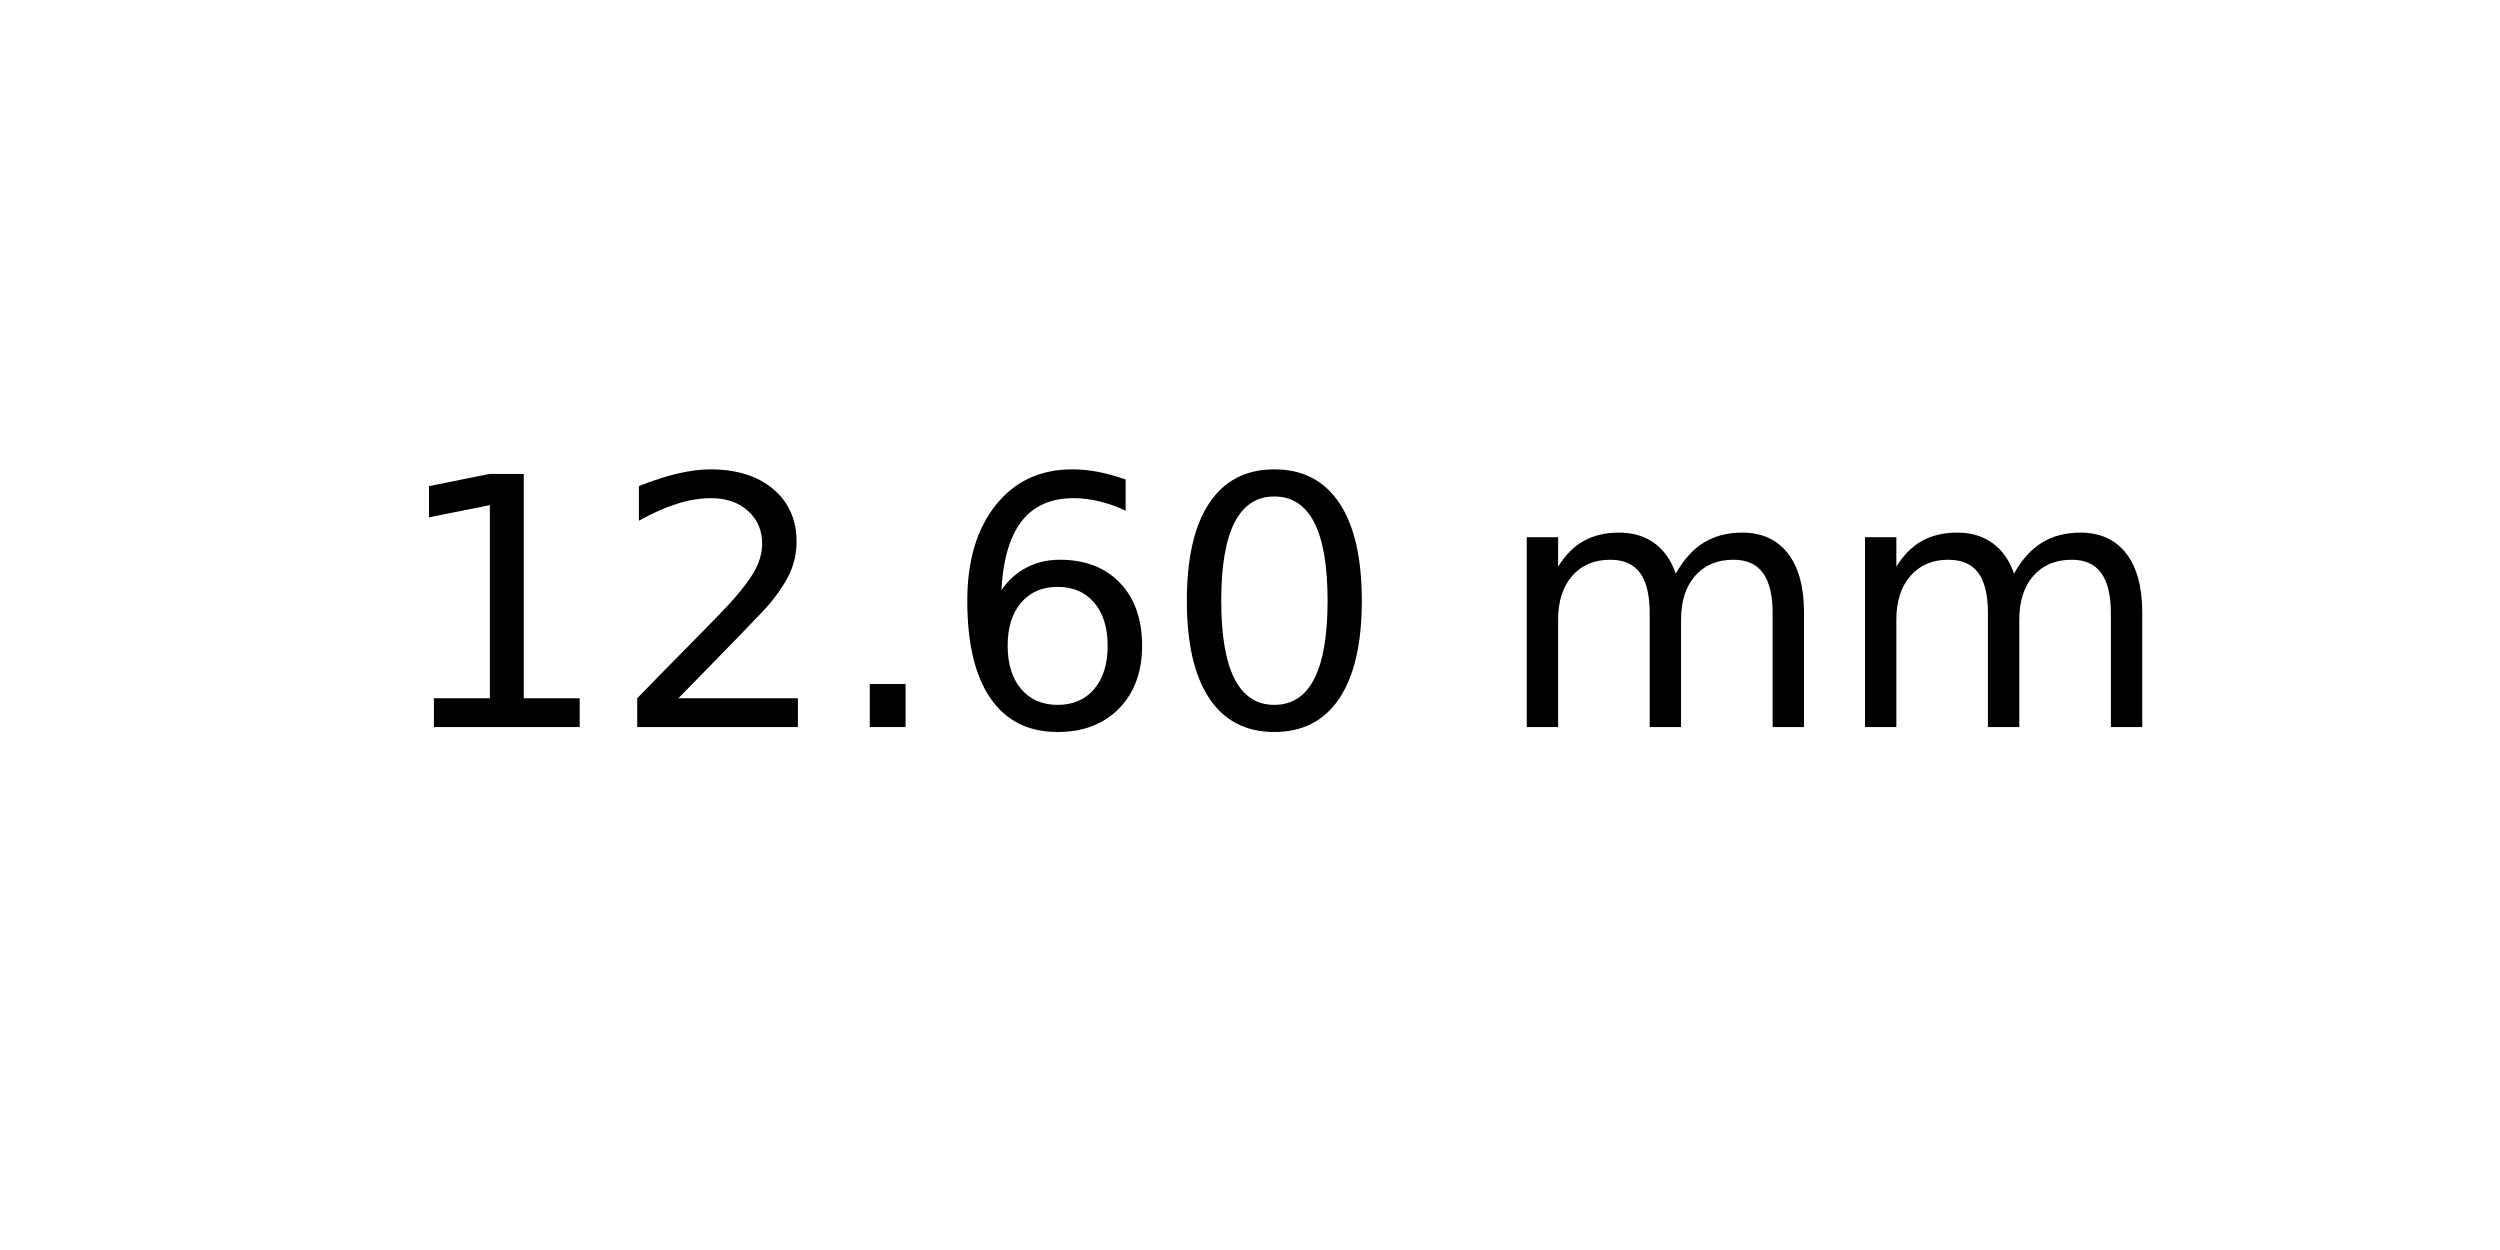
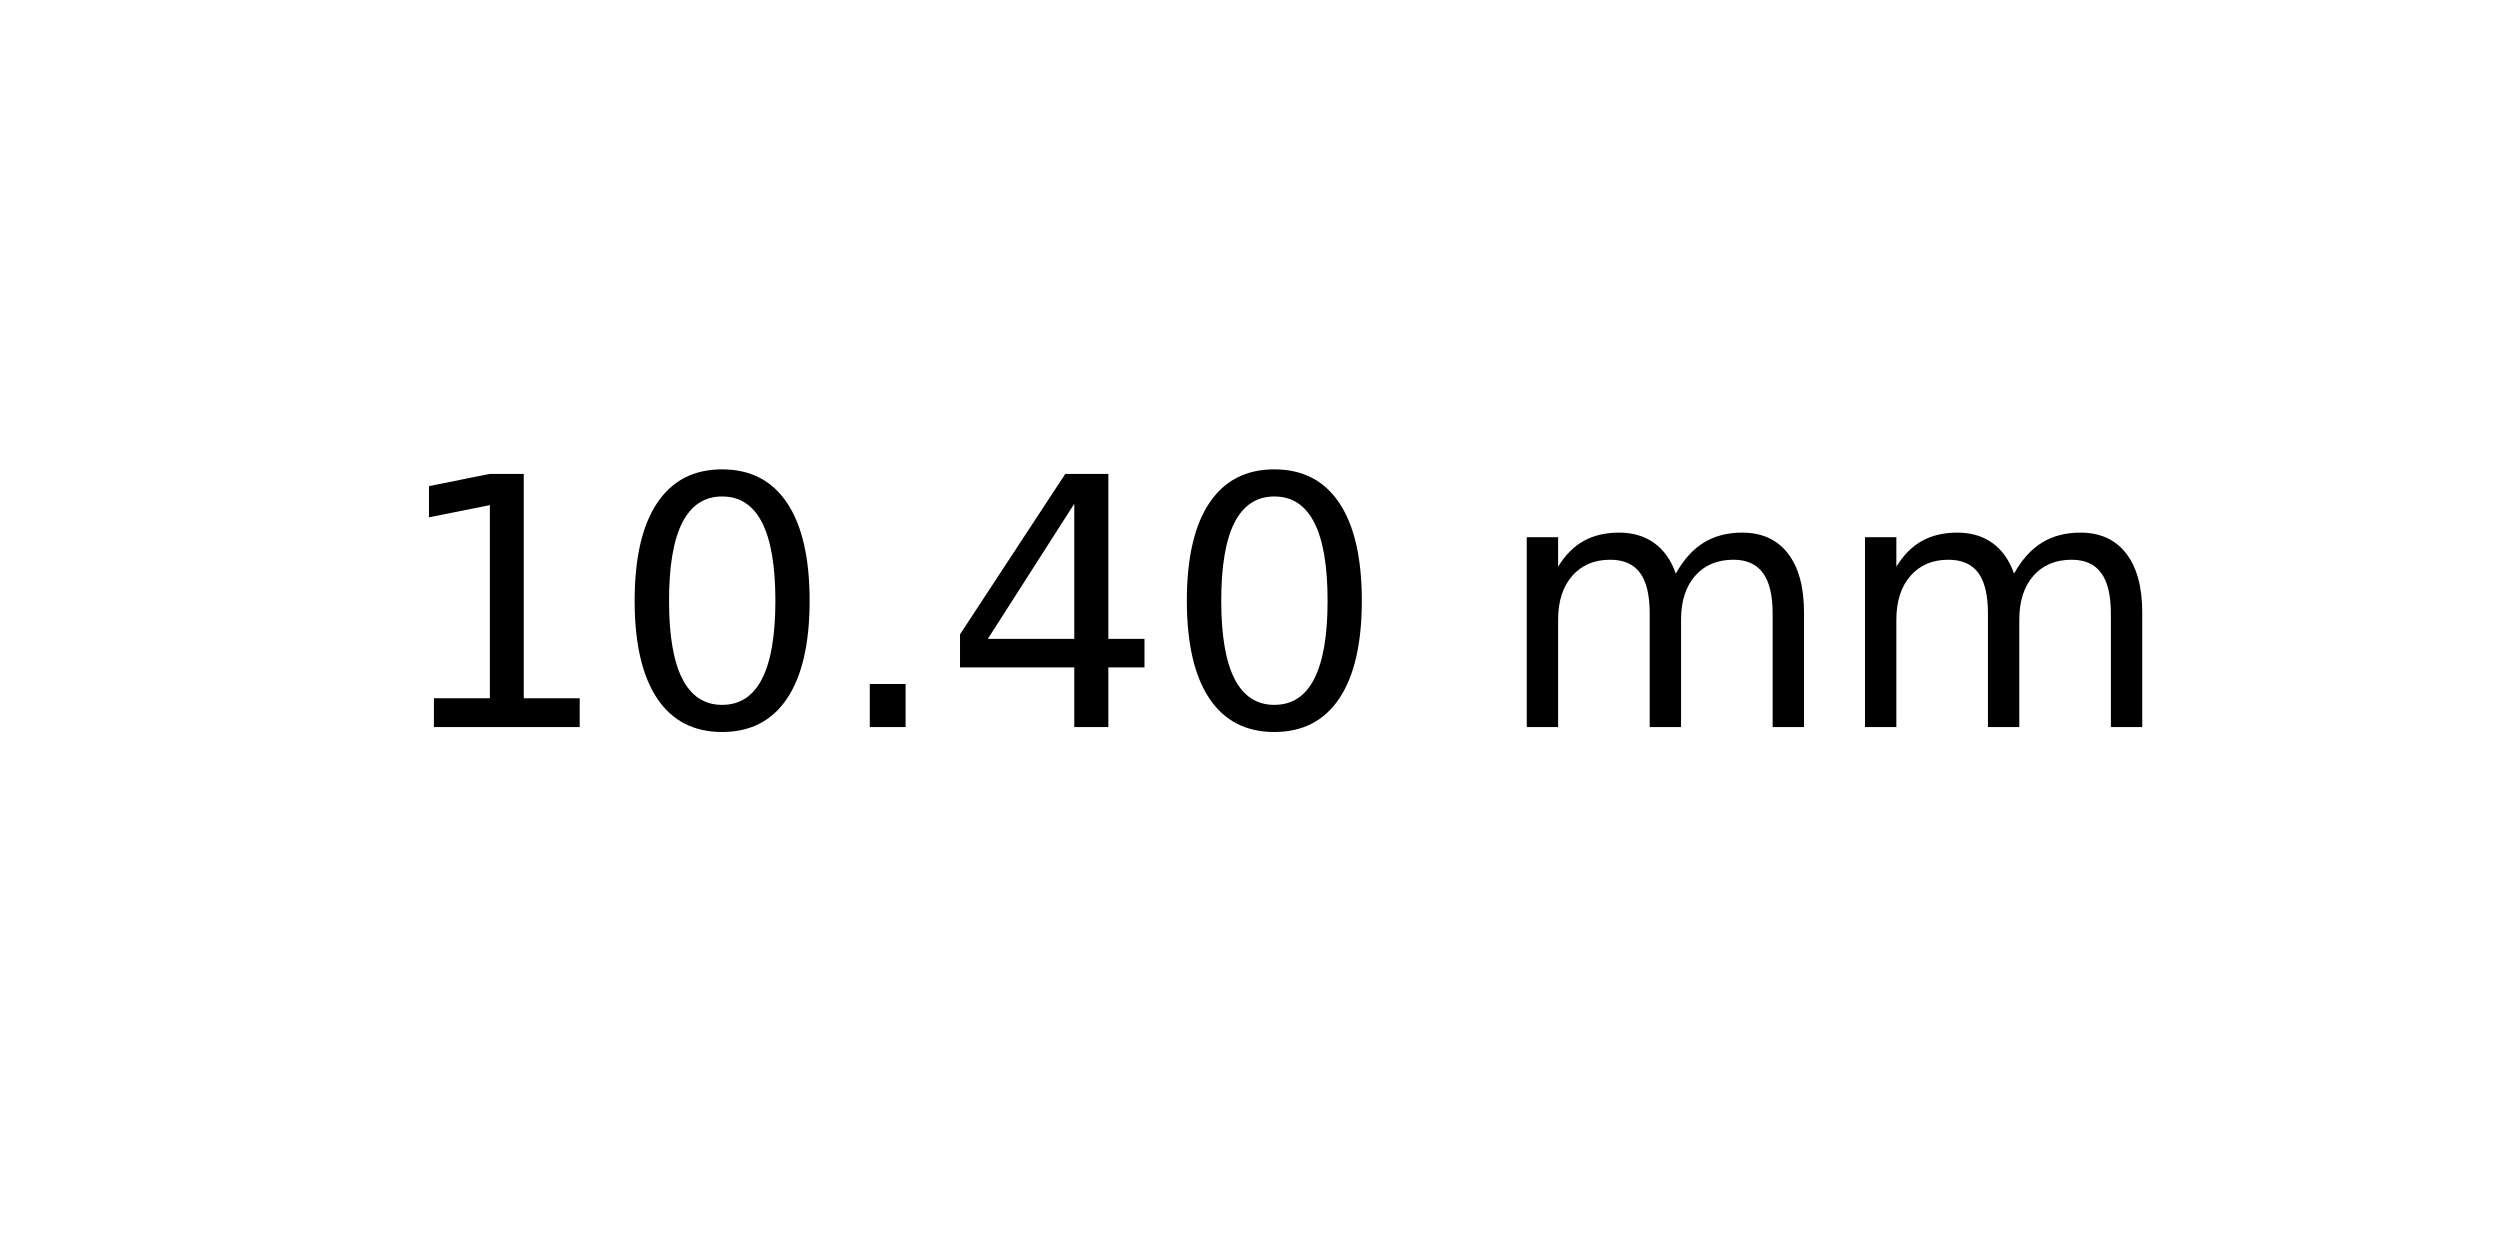
<svg xmlns="http://www.w3.org/2000/svg" xmlns:xlink="http://www.w3.org/1999/xlink" width="72pt" height="36pt" viewBox="0 0 72 36" version="1.1">
  <defs>
    <style type="text/css">*{stroke-linejoin: round; stroke-linecap: butt}</style>
  </defs>
  <g id="figure_1">
    <g id="axes_1">
      <g id="text_1">
        <g transform="translate(11.25625 20.93937) scale(0.1 -0.1)">
          <defs>
            <path id="DejaVuSans-31" d="M 794 531  L 1825 531  L 1825 4091  L 703 3866  L 703 4441  L 1819 4666  L 2450 4666  L 2450 531  L 3481 531  L 3481 0  L 794 0  L 794 531  z " transform="scale(0.015625)" />
-             <path id="DejaVuSans-32" d="M 1228 531  L 3431 531  L 3431 0  L 469 0  L 469 531  Q 828 903 1448 1529  Q 2069 2156 2228 2338  Q 2531 2678 2651 2914  Q 2772 3150 2772 3378  Q 2772 3750 2511 3984  Q 2250 4219 1831 4219  Q 1534 4219 1204 4116  Q 875 4013 500 3803  L 500 4441  Q 881 4594 1212 4672  Q 1544 4750 1819 4750  Q 2544 4750 2975 4387  Q 3406 4025 3406 3419  Q 3406 3131 3298 2873  Q 3191 2616 2906 2266  Q 2828 2175 2409 1742  Q 1991 1309 1228 531  z " transform="scale(0.015625)" />
+             <path id="DejaVuSans-30" d="M 2034 4250  Q 1547 4250 1301 3770  Q 1056 3291 1056 2328  Q 1056 1369 1301 889  Q 1547 409 2034 409  Q 2525 409 2770 889  Q 3016 1369 3016 2328  Q 3016 3291 2770 3770  Q 2525 4250 2034 4250  z M 2034 4750  Q 2819 4750 3233 4129  Q 3647 3509 3647 2328  Q 3647 1150 3233 529  Q 2819 -91 2034 -91  Q 1250 -91 836 529  Q 422 1150 422 2328  Q 422 3509 836 4129  Q 1250 4750 2034 4750  z " transform="scale(0.015625)" />
            <path id="DejaVuSans-2e" d="M 684 794  L 1344 794  L 1344 0  L 684 0  L 684 794  z " transform="scale(0.015625)" />
-             <path id="DejaVuSans-36" d="M 2113 2584  Q 1688 2584 1439 2293  Q 1191 2003 1191 1497  Q 1191 994 1439 701  Q 1688 409 2113 409  Q 2538 409 2786 701  Q 3034 994 3034 1497  Q 3034 2003 2786 2293  Q 2538 2584 2113 2584  z M 3366 4563  L 3366 3988  Q 3128 4100 2886 4159  Q 2644 4219 2406 4219  Q 1781 4219 1451 3797  Q 1122 3375 1075 2522  Q 1259 2794 1537 2939  Q 1816 3084 2150 3084  Q 2853 3084 3261 2657  Q 3669 2231 3669 1497  Q 3669 778 3244 343  Q 2819 -91 2113 -91  Q 1303 -91 875 529  Q 447 1150 447 2328  Q 447 3434 972 4092  Q 1497 4750 2381 4750  Q 2619 4750 2861 4703  Q 3103 4656 3366 4563  z " transform="scale(0.015625)" />
-             <path id="DejaVuSans-30" d="M 2034 4250  Q 1547 4250 1301 3770  Q 1056 3291 1056 2328  Q 1056 1369 1301 889  Q 1547 409 2034 409  Q 2525 409 2770 889  Q 3016 1369 3016 2328  Q 3016 3291 2770 3770  Q 2525 4250 2034 4250  z M 2034 4750  Q 2819 4750 3233 4129  Q 3647 3509 3647 2328  Q 3647 1150 3233 529  Q 2819 -91 2034 -91  Q 1250 -91 836 529  Q 422 1150 422 2328  Q 422 3509 836 4129  Q 1250 4750 2034 4750  z " transform="scale(0.015625)" />
+             <path id="DejaVuSans-34" d="M 2419 4116  L 825 1625  L 2419 1625  L 2419 4116  z M 2253 4666  L 3047 4666  L 3047 1625  L 3713 1625  L 3713 1100  L 3047 1100  L 3047 0  L 2419 0  L 2419 1100  L 313 1100  L 313 1709  L 2253 4666  z " transform="scale(0.015625)" />
            <path id="DejaVuSans-20" transform="scale(0.015625)" />
            <path id="DejaVuSans-6d" d="M 3328 2828  Q 3544 3216 3844 3400  Q 4144 3584 4550 3584  Q 5097 3584 5394 3201  Q 5691 2819 5691 2113  L 5691 0  L 5113 0  L 5113 2094  Q 5113 2597 4934 2840  Q 4756 3084 4391 3084  Q 3944 3084 3684 2787  Q 3425 2491 3425 1978  L 3425 0  L 2847 0  L 2847 2094  Q 2847 2600 2669 2842  Q 2491 3084 2119 3084  Q 1678 3084 1418 2786  Q 1159 2488 1159 1978  L 1159 0  L 581 0  L 581 3500  L 1159 3500  L 1159 2956  Q 1356 3278 1631 3431  Q 1906 3584 2284 3584  Q 2666 3584 2933 3390  Q 3200 3197 3328 2828  z " transform="scale(0.015625)" />
          </defs>
          <use xlink:href="#DejaVuSans-31" />
-           <use xlink:href="#DejaVuSans-32" x="63.623" />
+           <use xlink:href="#DejaVuSans-30" x="63.623" />
          <use xlink:href="#DejaVuSans-2e" x="127.246" />
-           <use xlink:href="#DejaVuSans-36" x="159.033" />
+           <use xlink:href="#DejaVuSans-34" x="159.033" />
          <use xlink:href="#DejaVuSans-30" x="222.656" />
          <use xlink:href="#DejaVuSans-20" x="286.279" />
          <use xlink:href="#DejaVuSans-6d" x="318.066" />
          <use xlink:href="#DejaVuSans-6d" x="415.479" />
        </g>
      </g>
    </g>
  </g>
</svg>
